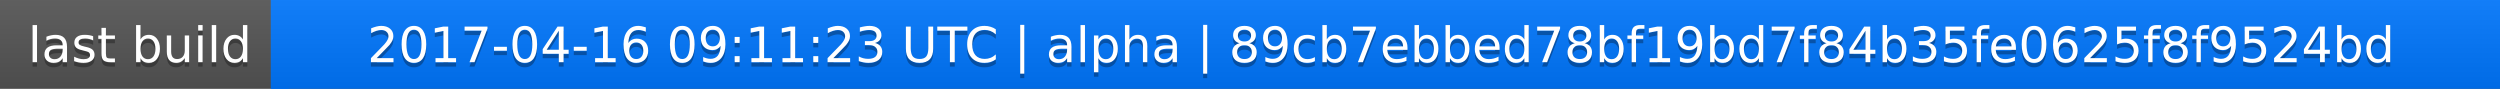
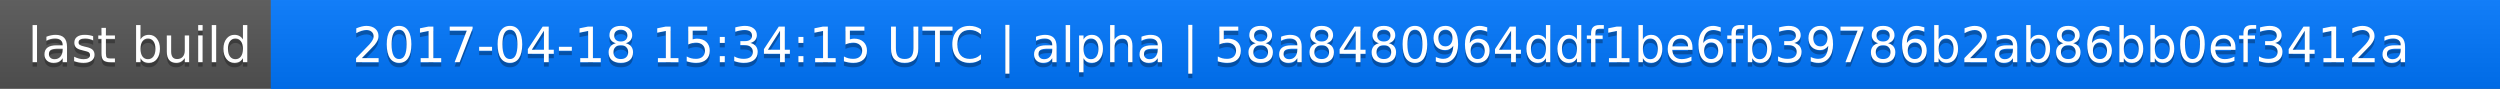
<svg xmlns="http://www.w3.org/2000/svg" width="563" height="20">
  <linearGradient id="a" x2="0" y2="100%">
    <stop offset="0" stop-color="#bbb" stop-opacity=".1" />
    <stop offset="1" stop-opacity=".1" />
  </linearGradient>
  <rect rx="0" width="563" height="20" fill="#555" />
  <rect rx="0" x="61" width="502" height="20" fill="#07f" />
  <path fill="#07f" d="M61 0h4v20h-4z" />
  <rect rx="0" width="563" height="20" fill="url(#a)" />
  <g fill="#fff" text-anchor="middle" font-family="DejaVu Sans,Verdana,Geneva,sans-serif" font-size="11">
    <text x="31.5" y="15" fill="#010101" fill-opacity=".3">last build</text>
    <text x="31.5" y="14">last build</text>
-     <text x="311" y="15" fill="#010101" fill-opacity=".3">2017-04-16 09:11:23 UTC | alpha | 89cb7ebbed78bf19bd7f84b35fe0625f8f9524bd</text>
-     <text x="311" y="14">2017-04-16 09:11:23 UTC | alpha | 89cb7ebbed78bf19bd7f84b35fe0625f8f9524bd</text>
+     <text x="311" y="15" fill="#010101" fill-opacity=".3">2017-04-18 15:34:15 UTC | alpha | 58a8480964ddf1be6fb39786b2ab86bb0ef3412a</text>
+     <text x="311" y="14">2017-04-18 15:34:15 UTC | alpha | 58a8480964ddf1be6fb39786b2ab86bb0ef3412a</text>
  </g>
</svg>
